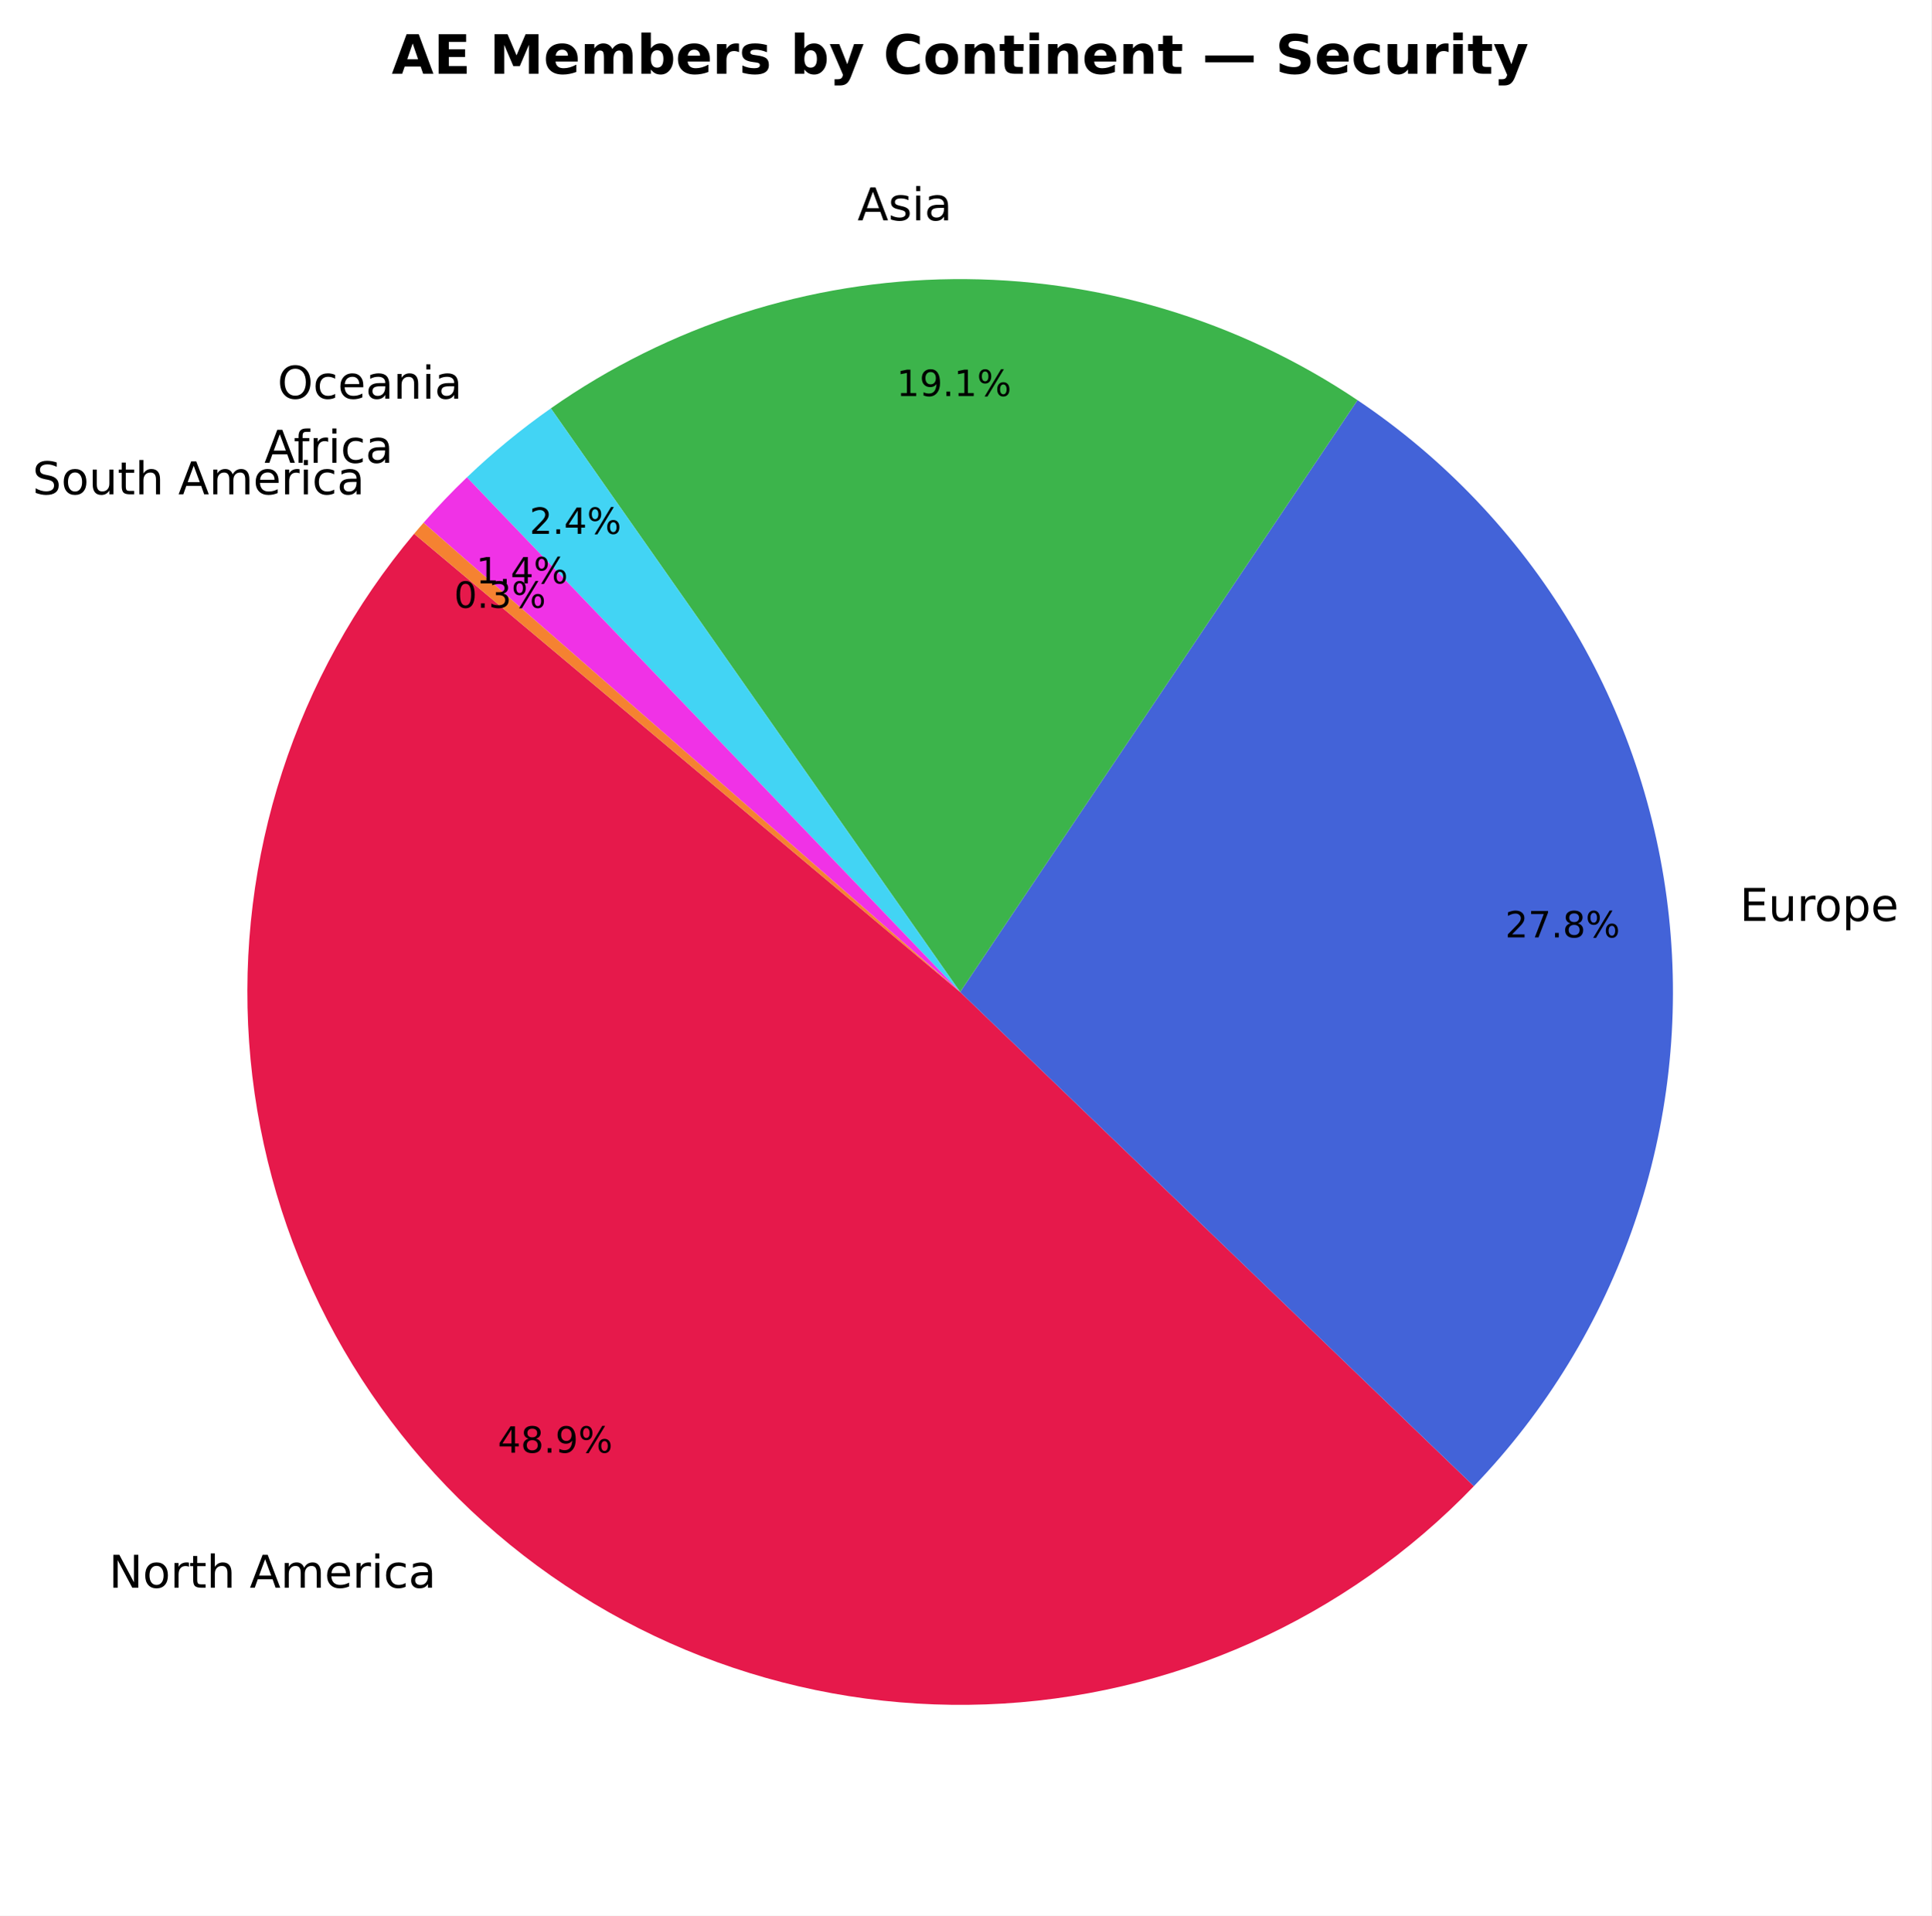
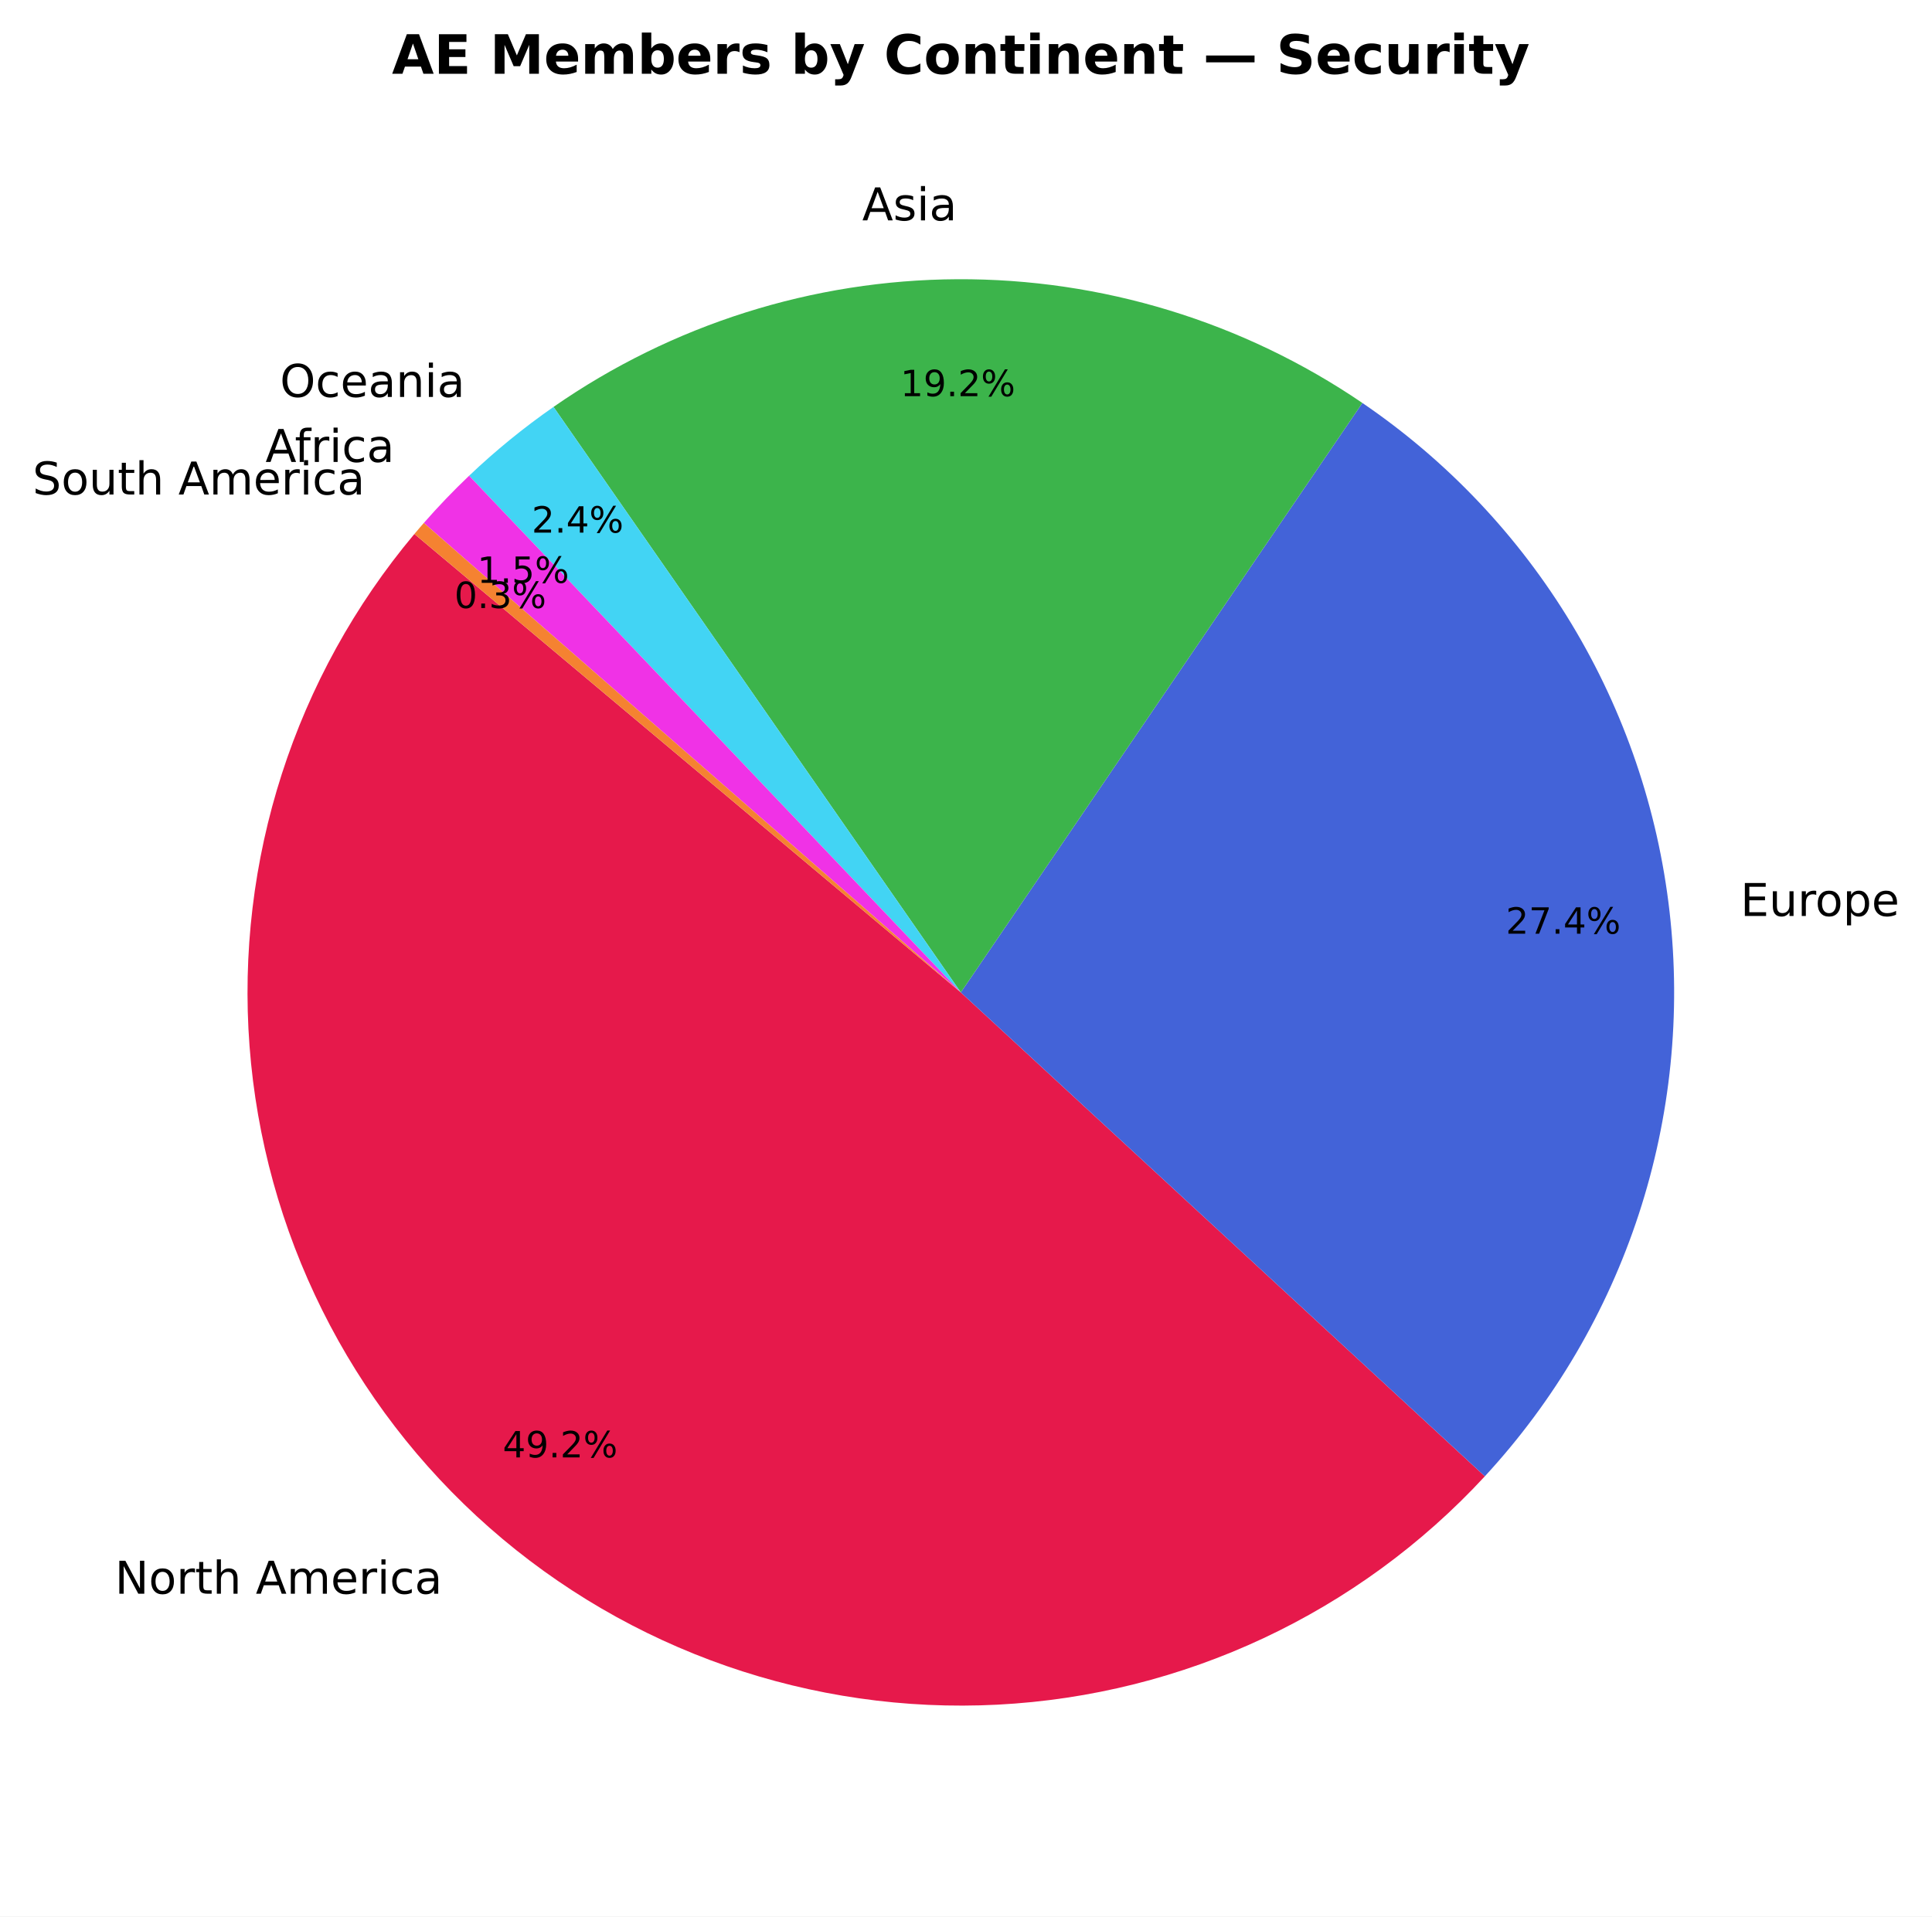
- <svg xmlns="http://www.w3.org/2000/svg" xmlns:xlink="http://www.w3.org/1999/xlink" width="427.335pt" height="423.838pt" viewBox="0 0 427.335 423.838" version="1.1">
+ <svg xmlns="http://www.w3.org/2000/svg" xmlns:xlink="http://www.w3.org/1999/xlink" width="427.202pt" height="423.838pt" viewBox="0 0 427.202 423.838" version="1.1">
  <defs>
    <style type="text/css">*{stroke-linejoin: round; stroke-linecap: butt}</style>
  </defs>
  <g id="figure_1">
    <g id="patch_1">
-       <path d="M 0 423.838  L 427.335 423.838  L 427.335 0  L 0 0  z " style="fill: #ffffff" />
+       <path d="M 0 423.838  L 427.202 423.838  L 427.202 0  L 0 0  z " style="fill: #ffffff" />
    </g>
    <g id="axes_1">
      <g id="patch_2">
-         <path d="M 91.633 118.093  C 65.348 149.418 52.248 189.769 55.121 230.561  C 57.994 271.352 76.621 309.469 107.038 336.8  C 137.455 364.132 177.339 378.591 218.204 377.101  C 259.07 375.612 297.796 358.287 326.142 328.814  L 212.459 219.478  z " style="fill: #e6194b" />
+         <path d="M 91.63 118.093  C 65.168 149.629 52.076 190.305 55.177 231.356  C 58.277 272.407 77.329 310.656 108.228 337.86  C 139.126 365.065 179.48 379.12 220.593 376.996  C 261.706 374.873 300.397 356.735 328.328 326.492  L 212.457 219.478  z " style="fill: #e6194b" />
      </g>
      <g id="patch_3">
-         <path d="M 326.142 328.814  C 342.107 312.214 354.244 292.318 361.698 270.526  C 369.152 248.734 371.743 225.572 369.289 202.672  C 366.835 179.772 359.395 157.685 347.493 137.967  C 335.591 118.25 319.513 101.377 300.394 88.537  L 212.459 219.478  z " style="fill: #4363d8" />
+         <path d="M 328.328 326.492  C 343.712 309.834 355.325 290.054 362.373 268.502  C 369.42 246.95 371.738 224.129 369.168 201.601  C 366.598 179.072 359.2 157.36 347.479 137.949  C 335.759 118.538 319.989 101.881 301.248 89.116  L 212.457 219.478  z " style="fill: #4363d8" />
      </g>
      <g id="patch_4">
-         <path d="M 300.394 88.537  C 273.942 70.773 242.717 61.434 210.856 61.758  C 178.994 62.082 147.966 72.053 121.881 90.352  L 212.459 219.478  z " style="fill: #3cb44b" />
+         <path d="M 301.248 89.116  C 274.856 71.14 243.616 61.595 211.683 61.752  C 179.75 61.909 148.605 71.759 122.39 89.994  L 212.457 219.478  z " style="fill: #3cb44b" />
      </g>
      <g id="patch_5">
-         <path d="M 121.881 90.352  C 118.598 92.654 115.405 95.081 112.307 97.627  C 109.21 100.173 106.21 102.836 103.316 105.611  L 212.459 219.478  z " style="fill: #42d4f4" />
+         <path d="M 122.39 89.994  C 119.092 92.288 115.882 94.708 112.768 97.248  C 109.654 99.787 106.638 102.445 103.728 105.215  L 212.457 219.478  z " style="fill: #42d4f4" />
      </g>
      <g id="patch_6">
-         <path d="M 103.316 105.611  C 101.644 107.213 100.007 108.853 98.407 110.528  C 96.807 112.203 95.244 113.913 93.719 115.657  L 212.459 219.478  z " style="fill: #f032e6" />
+         <path d="M 103.728 105.215  C 101.981 106.877 100.273 108.578 98.605 110.318  C 96.936 112.059 95.308 113.837 93.721 115.652  L 212.457 219.478  z " style="fill: #f032e6" />
      </g>
      <g id="patch_7">
-         <path d="M 93.719 115.657  C 93.367 116.059 93.017 116.463 92.67 116.869  C 92.322 117.275 91.976 117.683 91.633 118.093  L 212.459 219.478  z " style="fill: #f58231" />
+         <path d="M 93.721 115.652  C 93.368 116.055 93.018 116.46 92.669 116.867  C 92.321 117.274 91.975 117.682 91.63 118.092  L 212.457 219.478  z " style="fill: #f58231" />
      </g>
      <g id="matplotlib.axis_1" />
      <g id="matplotlib.axis_2" />
      <g id="text_1">
-         <g transform="translate(24.09896 351.2917) scale(0.1 -0.1)">
+         <g transform="translate(25.40775 352.4581) scale(0.1 -0.1)">
          <defs>
            <path id="DejaVuSans-4e" d="M 628 4666  L 1478 4666  L 3547 763  L 3547 4666  L 4159 4666  L 4159 0  L 3309 0  L 1241 3903  L 1241 0  L 628 0  L 628 4666  z " transform="scale(0.015625)" />
            <path id="DejaVuSans-6f" d="M 1959 3097  Q 1497 3097 1228 2736  Q 959 2375 959 1747  Q 959 1119 1226 758  Q 1494 397 1959 397  Q 2419 397 2687 759  Q 2956 1122 2956 1747  Q 2956 2369 2687 2733  Q 2419 3097 1959 3097  z M 1959 3584  Q 2709 3584 3137 3096  Q 3566 2609 3566 1747  Q 3566 888 3137 398  Q 2709 -91 1959 -91  Q 1206 -91 779 398  Q 353 888 353 1747  Q 353 2609 779 3096  Q 1206 3584 1959 3584  z " transform="scale(0.015625)" />
            <path id="DejaVuSans-72" d="M 2631 2963  Q 2534 3019 2420 3045  Q 2306 3072 2169 3072  Q 1681 3072 1420 2755  Q 1159 2438 1159 1844  L 1159 0  L 581 0  L 581 3500  L 1159 3500  L 1159 2956  Q 1341 3275 1631 3429  Q 1922 3584 2338 3584  Q 2397 3584 2469 3576  Q 2541 3569 2628 3553  L 2631 2963  z " transform="scale(0.015625)" />
            <path id="DejaVuSans-74" d="M 1172 4494  L 1172 3500  L 2356 3500  L 2356 3053  L 1172 3053  L 1172 1153  Q 1172 725 1289 603  Q 1406 481 1766 481  L 2356 481  L 2356 0  L 1766 0  Q 1100 0 847 248  Q 594 497 594 1153  L 594 3053  L 172 3053  L 172 3500  L 594 3500  L 594 4494  L 1172 4494  z " transform="scale(0.015625)" />
            <path id="DejaVuSans-68" d="M 3513 2113  L 3513 0  L 2938 0  L 2938 2094  Q 2938 2591 2744 2837  Q 2550 3084 2163 3084  Q 1697 3084 1428 2787  Q 1159 2491 1159 1978  L 1159 0  L 581 0  L 581 4863  L 1159 4863  L 1159 2956  Q 1366 3272 1645 3428  Q 1925 3584 2291 3584  Q 2894 3584 3203 3211  Q 3513 2838 3513 2113  z " transform="scale(0.015625)" />
            <path id="DejaVuSans-20" transform="scale(0.015625)" />
            <path id="DejaVuSans-41" d="M 2188 4044  L 1331 1722  L 3047 1722  L 2188 4044  z M 1831 4666  L 2547 4666  L 4325 0  L 3669 0  L 3244 1197  L 1141 1197  L 716 0  L 50 0  L 1831 4666  z " transform="scale(0.015625)" />
            <path id="DejaVuSans-6d" d="M 3328 2828  Q 3544 3216 3844 3400  Q 4144 3584 4550 3584  Q 5097 3584 5394 3201  Q 5691 2819 5691 2113  L 5691 0  L 5113 0  L 5113 2094  Q 5113 2597 4934 2840  Q 4756 3084 4391 3084  Q 3944 3084 3684 2787  Q 3425 2491 3425 1978  L 3425 0  L 2847 0  L 2847 2094  Q 2847 2600 2669 2842  Q 2491 3084 2119 3084  Q 1678 3084 1418 2786  Q 1159 2488 1159 1978  L 1159 0  L 581 0  L 581 3500  L 1159 3500  L 1159 2956  Q 1356 3278 1631 3431  Q 1906 3584 2284 3584  Q 2666 3584 2933 3390  Q 3200 3197 3328 2828  z " transform="scale(0.015625)" />
            <path id="DejaVuSans-65" d="M 3597 1894  L 3597 1613  L 953 1613  Q 991 1019 1311 708  Q 1631 397 2203 397  Q 2534 397 2845 478  Q 3156 559 3463 722  L 3463 178  Q 3153 47 2828 -22  Q 2503 -91 2169 -91  Q 1331 -91 842 396  Q 353 884 353 1716  Q 353 2575 817 3079  Q 1281 3584 2069 3584  Q 2775 3584 3186 3129  Q 3597 2675 3597 1894  z M 3022 2063  Q 3016 2534 2758 2815  Q 2500 3097 2075 3097  Q 1594 3097 1305 2825  Q 1016 2553 972 2059  L 3022 2063  z " transform="scale(0.015625)" />
            <path id="DejaVuSans-69" d="M 603 3500  L 1178 3500  L 1178 0  L 603 0  L 603 3500  z M 603 4863  L 1178 4863  L 1178 4134  L 603 4134  L 603 4863  z " transform="scale(0.015625)" />
            <path id="DejaVuSans-63" d="M 3122 3366  L 3122 2828  Q 2878 2963 2633 3030  Q 2388 3097 2138 3097  Q 1578 3097 1268 2742  Q 959 2388 959 1747  Q 959 1106 1268 751  Q 1578 397 2138 397  Q 2388 397 2633 464  Q 2878 531 3122 666  L 3122 134  Q 2881 22 2623 -34  Q 2366 -91 2075 -91  Q 1284 -91 818 406  Q 353 903 353 1747  Q 353 2603 823 3093  Q 1294 3584 2113 3584  Q 2378 3584 2631 3529  Q 2884 3475 3122 3366  z " transform="scale(0.015625)" />
            <path id="DejaVuSans-61" d="M 2194 1759  Q 1497 1759 1228 1600  Q 959 1441 959 1056  Q 959 750 1161 570  Q 1363 391 1709 391  Q 2188 391 2477 730  Q 2766 1069 2766 1631  L 2766 1759  L 2194 1759  z M 3341 1997  L 3341 0  L 2766 0  L 2766 531  Q 2569 213 2275 61  Q 1981 -91 1556 -91  Q 1019 -91 701 211  Q 384 513 384 1019  Q 384 1609 779 1909  Q 1175 2209 1959 2209  L 2766 2209  L 2766 2266  Q 2766 2663 2505 2880  Q 2244 3097 1772 3097  Q 1472 3097 1187 3025  Q 903 2953 641 2809  L 641 3341  Q 956 3463 1253 3523  Q 1550 3584 1831 3584  Q 2591 3584 2966 3190  Q 3341 2797 3341 1997  z " transform="scale(0.015625)" />
          </defs>
          <use xlink:href="#DejaVuSans-4e" />
          <use xlink:href="#DejaVuSans-6f" transform="translate(74.80469 0)" />
          <use xlink:href="#DejaVuSans-72" transform="translate(135.9863 0)" />
          <use xlink:href="#DejaVuSans-74" transform="translate(177.0996 0)" />
          <use xlink:href="#DejaVuSans-68" transform="translate(216.3086 0)" />
          <use xlink:href="#DejaVuSans-20" transform="translate(279.6875 0)" />
          <use xlink:href="#DejaVuSans-41" transform="translate(311.4746 0)" />
          <use xlink:href="#DejaVuSans-6d" transform="translate(379.8828 0)" />
          <use xlink:href="#DejaVuSans-65" transform="translate(477.2949 0)" />
          <use xlink:href="#DejaVuSans-72" transform="translate(538.8184 0)" />
          <use xlink:href="#DejaVuSans-69" transform="translate(579.9316 0)" />
          <use xlink:href="#DejaVuSans-63" transform="translate(607.7148 0)" />
          <use xlink:href="#DejaVuSans-61" transform="translate(662.6953 0)" />
        </g>
      </g>
      <g id="text_2">
-         <g transform="translate(110.1443 321.4093) scale(0.08 -0.08)">
+         <g transform="translate(111.1551 322.3107) scale(0.08 -0.08)">
          <defs>
            <path id="DejaVuSans-34" d="M 2419 4116  L 825 1625  L 2419 1625  L 2419 4116  z M 2253 4666  L 3047 4666  L 3047 1625  L 3713 1625  L 3713 1100  L 3047 1100  L 3047 0  L 2419 0  L 2419 1100  L 313 1100  L 313 1709  L 2253 4666  z " transform="scale(0.015625)" />
-             <path id="DejaVuSans-38" d="M 2034 2216  Q 1584 2216 1326 1975  Q 1069 1734 1069 1313  Q 1069 891 1326 650  Q 1584 409 2034 409  Q 2484 409 2743 651  Q 3003 894 3003 1313  Q 3003 1734 2745 1975  Q 2488 2216 2034 2216  z M 1403 2484  Q 997 2584 770 2862  Q 544 3141 544 3541  Q 544 4100 942 4425  Q 1341 4750 2034 4750  Q 2731 4750 3128 4425  Q 3525 4100 3525 3541  Q 3525 3141 3298 2862  Q 3072 2584 2669 2484  Q 3125 2378 3379 2068  Q 3634 1759 3634 1313  Q 3634 634 3220 271  Q 2806 -91 2034 -91  Q 1263 -91 848 271  Q 434 634 434 1313  Q 434 1759 690 2068  Q 947 2378 1403 2484  z M 1172 3481  Q 1172 3119 1398 2916  Q 1625 2713 2034 2713  Q 2441 2713 2670 2916  Q 2900 3119 2900 3481  Q 2900 3844 2670 4047  Q 2441 4250 2034 4250  Q 1625 4250 1398 4047  Q 1172 3844 1172 3481  z " transform="scale(0.015625)" />
+             <path id="DejaVuSans-39" d="M 703 97  L 703 672  Q 941 559 1184 500  Q 1428 441 1663 441  Q 2288 441 2617 861  Q 2947 1281 2994 2138  Q 2813 1869 2534 1725  Q 2256 1581 1919 1581  Q 1219 1581 811 2004  Q 403 2428 403 3163  Q 403 3881 828 4315  Q 1253 4750 1959 4750  Q 2769 4750 3195 4129  Q 3622 3509 3622 2328  Q 3622 1225 3098 567  Q 2575 -91 1691 -91  Q 1453 -91 1209 -44  Q 966 3 703 97  z M 1959 2075  Q 2384 2075 2632 2365  Q 2881 2656 2881 3163  Q 2881 3666 2632 3958  Q 2384 4250 1959 4250  Q 1534 4250 1286 3958  Q 1038 3666 1038 3163  Q 1038 2656 1286 2365  Q 1534 2075 1959 2075  z " transform="scale(0.015625)" />
            <path id="DejaVuSans-2e" d="M 684 794  L 1344 794  L 1344 0  L 684 0  L 684 794  z " transform="scale(0.015625)" />
-             <path id="DejaVuSans-39" d="M 703 97  L 703 672  Q 941 559 1184 500  Q 1428 441 1663 441  Q 2288 441 2617 861  Q 2947 1281 2994 2138  Q 2813 1869 2534 1725  Q 2256 1581 1919 1581  Q 1219 1581 811 2004  Q 403 2428 403 3163  Q 403 3881 828 4315  Q 1253 4750 1959 4750  Q 2769 4750 3195 4129  Q 3622 3509 3622 2328  Q 3622 1225 3098 567  Q 2575 -91 1691 -91  Q 1453 -91 1209 -44  Q 966 3 703 97  z M 1959 2075  Q 2384 2075 2632 2365  Q 2881 2656 2881 3163  Q 2881 3666 2632 3958  Q 2384 4250 1959 4250  Q 1534 4250 1286 3958  Q 1038 3666 1038 3163  Q 1038 2656 1286 2365  Q 1534 2075 1959 2075  z " transform="scale(0.015625)" />
+             <path id="DejaVuSans-32" d="M 1228 531  L 3431 531  L 3431 0  L 469 0  L 469 531  Q 828 903 1448 1529  Q 2069 2156 2228 2338  Q 2531 2678 2651 2914  Q 2772 3150 2772 3378  Q 2772 3750 2511 3984  Q 2250 4219 1831 4219  Q 1534 4219 1204 4116  Q 875 4013 500 3803  L 500 4441  Q 881 4594 1212 4672  Q 1544 4750 1819 4750  Q 2544 4750 2975 4387  Q 3406 4025 3406 3419  Q 3406 3131 3298 2873  Q 3191 2616 2906 2266  Q 2828 2175 2409 1742  Q 1991 1309 1228 531  z " transform="scale(0.015625)" />
            <path id="DejaVuSans-25" d="M 4653 2053  Q 4381 2053 4226 1822  Q 4072 1591 4072 1178  Q 4072 772 4226 539  Q 4381 306 4653 306  Q 4919 306 5073 539  Q 5228 772 5228 1178  Q 5228 1588 5073 1820  Q 4919 2053 4653 2053  z M 4653 2450  Q 5147 2450 5437 2106  Q 5728 1763 5728 1178  Q 5728 594 5436 251  Q 5144 -91 4653 -91  Q 4153 -91 3862 251  Q 3572 594 3572 1178  Q 3572 1766 3864 2108  Q 4156 2450 4653 2450  z M 1428 4353  Q 1159 4353 1004 4120  Q 850 3888 850 3481  Q 850 3069 1003 2837  Q 1156 2606 1428 2606  Q 1700 2606 1854 2837  Q 2009 3069 2009 3481  Q 2009 3884 1853 4118  Q 1697 4353 1428 4353  z M 4250 4750  L 4750 4750  L 1831 -91  L 1331 -91  L 4250 4750  z M 1428 4750  Q 1922 4750 2215 4408  Q 2509 4066 2509 3481  Q 2509 2891 2217 2550  Q 1925 2209 1428 2209  Q 931 2209 642 2551  Q 353 2894 353 3481  Q 353 4063 643 4406  Q 934 4750 1428 4750  z " transform="scale(0.015625)" />
          </defs>
          <use xlink:href="#DejaVuSans-34" />
-           <use xlink:href="#DejaVuSans-38" transform="translate(63.62305 0)" />
+           <use xlink:href="#DejaVuSans-39" transform="translate(63.62305 0)" />
          <use xlink:href="#DejaVuSans-2e" transform="translate(127.2461 0)" />
-           <use xlink:href="#DejaVuSans-39" transform="translate(159.0332 0)" />
+           <use xlink:href="#DejaVuSans-32" transform="translate(159.0332 0)" />
          <use xlink:href="#DejaVuSans-25" transform="translate(222.6562 0)" />
        </g>
      </g>
      <g id="text_3">
-         <g transform="translate(384.9724 203.7508) scale(0.1 -0.1)">
+         <g transform="translate(384.8395 202.5722) scale(0.1 -0.1)">
          <defs>
            <path id="DejaVuSans-45" d="M 628 4666  L 3578 4666  L 3578 4134  L 1259 4134  L 1259 2753  L 3481 2753  L 3481 2222  L 1259 2222  L 1259 531  L 3634 531  L 3634 0  L 628 0  L 628 4666  z " transform="scale(0.015625)" />
            <path id="DejaVuSans-75" d="M 544 1381  L 544 3500  L 1119 3500  L 1119 1403  Q 1119 906 1312 657  Q 1506 409 1894 409  Q 2359 409 2629 706  Q 2900 1003 2900 1516  L 2900 3500  L 3475 3500  L 3475 0  L 2900 0  L 2900 538  Q 2691 219 2414 64  Q 2138 -91 1772 -91  Q 1169 -91 856 284  Q 544 659 544 1381  z M 1991 3584  L 1991 3584  z " transform="scale(0.015625)" />
            <path id="DejaVuSans-70" d="M 1159 525  L 1159 -1331  L 581 -1331  L 581 3500  L 1159 3500  L 1159 2969  Q 1341 3281 1617 3432  Q 1894 3584 2278 3584  Q 2916 3584 3314 3078  Q 3713 2572 3713 1747  Q 3713 922 3314 415  Q 2916 -91 2278 -91  Q 1894 -91 1617 61  Q 1341 213 1159 525  z M 3116 1747  Q 3116 2381 2855 2742  Q 2594 3103 2138 3103  Q 1681 3103 1420 2742  Q 1159 2381 1159 1747  Q 1159 1113 1420 752  Q 1681 391 2138 391  Q 2594 391 2855 752  Q 3116 1113 3116 1747  z " transform="scale(0.015625)" />
          </defs>
          <use xlink:href="#DejaVuSans-45" />
          <use xlink:href="#DejaVuSans-75" transform="translate(63.18359 0)" />
          <use xlink:href="#DejaVuSans-72" transform="translate(126.5625 0)" />
          <use xlink:href="#DejaVuSans-6f" transform="translate(165.4258 0)" />
          <use xlink:href="#DejaVuSans-70" transform="translate(226.6074 0)" />
          <use xlink:href="#DejaVuSans-65" transform="translate(290.084 0)" />
        </g>
      </g>
      <g id="text_4">
-         <g transform="translate(333.058 207.4005) scale(0.08 -0.08)">
-           <defs>
-             <path id="DejaVuSans-32" d="M 1228 531  L 3431 531  L 3431 0  L 469 0  L 469 531  Q 828 903 1448 1529  Q 2069 2156 2228 2338  Q 2531 2678 2651 2914  Q 2772 3150 2772 3378  Q 2772 3750 2511 3984  Q 2250 4219 1831 4219  Q 1534 4219 1204 4116  Q 875 4013 500 3803  L 500 4441  Q 881 4594 1212 4672  Q 1544 4750 1819 4750  Q 2544 4750 2975 4387  Q 3406 4025 3406 3419  Q 3406 3131 3298 2873  Q 3191 2616 2906 2266  Q 2828 2175 2409 1742  Q 1991 1309 1228 531  z " transform="scale(0.015625)" />
+         <g transform="translate(332.9547 206.4897) scale(0.08 -0.08)">
+           <defs>
            <path id="DejaVuSans-37" d="M 525 4666  L 3525 4666  L 3525 4397  L 1831 0  L 1172 0  L 2766 4134  L 525 4134  L 525 4666  z " transform="scale(0.015625)" />
          </defs>
          <use xlink:href="#DejaVuSans-32" />
          <use xlink:href="#DejaVuSans-37" transform="translate(63.62305 0)" />
          <use xlink:href="#DejaVuSans-2e" transform="translate(127.2461 0)" />
-           <use xlink:href="#DejaVuSans-38" transform="translate(159.0332 0)" />
+           <use xlink:href="#DejaVuSans-34" transform="translate(159.0332 0)" />
          <use xlink:href="#DejaVuSans-25" transform="translate(222.6562 0)" />
        </g>
      </g>
      <g id="text_5">
-         <g transform="translate(189.7391 48.74567) scale(0.1 -0.1)">
+         <g transform="translate(190.6493 48.73879) scale(0.1 -0.1)">
          <defs>
            <path id="DejaVuSans-73" d="M 2834 3397  L 2834 2853  Q 2591 2978 2328 3040  Q 2066 3103 1784 3103  Q 1356 3103 1142 2972  Q 928 2841 928 2578  Q 928 2378 1081 2264  Q 1234 2150 1697 2047  L 1894 2003  Q 2506 1872 2764 1633  Q 3022 1394 3022 966  Q 3022 478 2636 193  Q 2250 -91 1575 -91  Q 1294 -91 989 -36  Q 684 19 347 128  L 347 722  Q 666 556 975 473  Q 1284 391 1588 391  Q 1994 391 2212 530  Q 2431 669 2431 922  Q 2431 1156 2273 1281  Q 2116 1406 1581 1522  L 1381 1569  Q 847 1681 609 1914  Q 372 2147 372 2553  Q 372 3047 722 3315  Q 1072 3584 1716 3584  Q 2034 3584 2315 3537  Q 2597 3491 2834 3397  z " transform="scale(0.015625)" />
          </defs>
          <use xlink:href="#DejaVuSans-41" />
          <use xlink:href="#DejaVuSans-73" transform="translate(68.4082 0)" />
          <use xlink:href="#DejaVuSans-69" transform="translate(120.5078 0)" />
          <use xlink:href="#DejaVuSans-61" transform="translate(148.291 0)" />
        </g>
      </g>
      <g id="text_6">
-         <g transform="translate(198.3894 87.62376) scale(0.08 -0.08)">
+         <g transform="translate(199.0921 87.61844) scale(0.08 -0.08)">
          <defs>
            <path id="DejaVuSans-31" d="M 794 531  L 1825 531  L 1825 4091  L 703 3866  L 703 4441  L 1819 4666  L 2450 4666  L 2450 531  L 3481 531  L 3481 0  L 794 0  L 794 531  z " transform="scale(0.015625)" />
          </defs>
          <use xlink:href="#DejaVuSans-31" />
          <use xlink:href="#DejaVuSans-39" transform="translate(63.62305 0)" />
          <use xlink:href="#DejaVuSans-2e" transform="translate(127.2461 0)" />
-           <use xlink:href="#DejaVuSans-31" transform="translate(159.0332 0)" />
+           <use xlink:href="#DejaVuSans-32" transform="translate(159.0332 0)" />
          <use xlink:href="#DejaVuSans-25" transform="translate(222.6562 0)" />
        </g>
      </g>
      <g id="text_7">
-         <g transform="translate(61.39689 88.20121) scale(0.1 -0.1)">
+         <g transform="translate(61.90385 87.78402) scale(0.1 -0.1)">
          <defs>
            <path id="DejaVuSans-4f" d="M 2522 4238  Q 1834 4238 1429 3725  Q 1025 3213 1025 2328  Q 1025 1447 1429 934  Q 1834 422 2522 422  Q 3209 422 3611 934  Q 4013 1447 4013 2328  Q 4013 3213 3611 3725  Q 3209 4238 2522 4238  z M 2522 4750  Q 3503 4750 4090 4092  Q 4678 3434 4678 2328  Q 4678 1225 4090 567  Q 3503 -91 2522 -91  Q 1538 -91 948 565  Q 359 1222 359 2328  Q 359 3434 948 4092  Q 1538 4750 2522 4750  z " transform="scale(0.015625)" />
            <path id="DejaVuSans-6e" d="M 3513 2113  L 3513 0  L 2938 0  L 2938 2094  Q 2938 2591 2744 2837  Q 2550 3084 2163 3084  Q 1697 3084 1428 2787  Q 1159 2491 1159 1978  L 1159 0  L 581 0  L 581 3500  L 1159 3500  L 1159 2956  Q 1366 3272 1645 3428  Q 1925 3584 2291 3584  Q 2894 3584 3203 3211  Q 3513 2838 3513 2113  z " transform="scale(0.015625)" />
          </defs>
          <use xlink:href="#DejaVuSans-4f" />
          <use xlink:href="#DejaVuSans-63" transform="translate(78.71094 0)" />
          <use xlink:href="#DejaVuSans-65" transform="translate(133.6914 0)" />
          <use xlink:href="#DejaVuSans-61" transform="translate(195.2148 0)" />
          <use xlink:href="#DejaVuSans-6e" transform="translate(256.4941 0)" />
          <use xlink:href="#DejaVuSans-69" transform="translate(319.873 0)" />
          <use xlink:href="#DejaVuSans-61" transform="translate(347.6562 0)" />
        </g>
      </g>
      <g id="text_8">
-         <g transform="translate(117.1683 118.1121) scale(0.08 -0.08)">
+         <g transform="translate(117.5595 117.7898) scale(0.08 -0.08)">
          <use xlink:href="#DejaVuSans-32" />
          <use xlink:href="#DejaVuSans-2e" transform="translate(63.62305 0)" />
          <use xlink:href="#DejaVuSans-34" transform="translate(95.41016 0)" />
          <use xlink:href="#DejaVuSans-25" transform="translate(159.0332 0)" />
        </g>
      </g>
      <g id="text_9">
-         <g transform="translate(58.48747 102.3923) scale(0.1 -0.1)">
+         <g transform="translate(58.70534 102.162) scale(0.1 -0.1)">
          <defs>
            <path id="DejaVuSans-66" d="M 2375 4863  L 2375 4384  L 1825 4384  Q 1516 4384 1395 4259  Q 1275 4134 1275 3809  L 1275 3500  L 2222 3500  L 2222 3053  L 1275 3053  L 1275 0  L 697 0  L 697 3053  L 147 3053  L 147 3500  L 697 3500  L 697 3744  Q 697 4328 969 4595  Q 1241 4863 1831 4863  L 2375 4863  z " transform="scale(0.015625)" />
          </defs>
          <use xlink:href="#DejaVuSans-41" />
          <use xlink:href="#DejaVuSans-66" transform="translate(64.7832 0)" />
          <use xlink:href="#DejaVuSans-72" transform="translate(99.98828 0)" />
          <use xlink:href="#DejaVuSans-69" transform="translate(141.1016 0)" />
          <use xlink:href="#DejaVuSans-63" transform="translate(168.8848 0)" />
          <use xlink:href="#DejaVuSans-61" transform="translate(223.8652 0)" />
        </g>
      </g>
      <g id="text_10">
-         <g transform="translate(105.3528 129.078) scale(0.08 -0.08)">
+         <g transform="translate(105.5206 128.9) scale(0.08 -0.08)">
+           <defs>
+             <path id="DejaVuSans-35" d="M 691 4666  L 3169 4666  L 3169 4134  L 1269 4134  L 1269 2991  Q 1406 3038 1543 3061  Q 1681 3084 1819 3084  Q 2600 3084 3056 2656  Q 3513 2228 3513 1497  Q 3513 744 3044 326  Q 2575 -91 1722 -91  Q 1428 -91 1123 -41  Q 819 9 494 109  L 494 744  Q 775 591 1075 516  Q 1375 441 1709 441  Q 2250 441 2565 725  Q 2881 1009 2881 1497  Q 2881 1984 2565 2268  Q 2250 2553 1709 2553  Q 1456 2553 1204 2497  Q 953 2441 691 2322  L 691 4666  z " transform="scale(0.015625)" />
+           </defs>
          <use xlink:href="#DejaVuSans-31" />
          <use xlink:href="#DejaVuSans-2e" transform="translate(63.62305 0)" />
-           <use xlink:href="#DejaVuSans-34" transform="translate(95.41016 0)" />
+           <use xlink:href="#DejaVuSans-35" transform="translate(95.41016 0)" />
          <use xlink:href="#DejaVuSans-25" transform="translate(159.0332 0)" />
        </g>
      </g>
      <g id="text_11">
-         <g transform="translate(7.2 109.368) scale(0.1 -0.1)">
+         <g transform="translate(7.2 109.3649) scale(0.1 -0.1)">
          <defs>
            <path id="DejaVuSans-53" d="M 3425 4513  L 3425 3897  Q 3066 4069 2747 4153  Q 2428 4238 2131 4238  Q 1616 4238 1336 4038  Q 1056 3838 1056 3469  Q 1056 3159 1242 3001  Q 1428 2844 1947 2747  L 2328 2669  Q 3034 2534 3370 2195  Q 3706 1856 3706 1288  Q 3706 609 3251 259  Q 2797 -91 1919 -91  Q 1588 -91 1214 -16  Q 841 59 441 206  L 441 856  Q 825 641 1194 531  Q 1563 422 1919 422  Q 2459 422 2753 634  Q 3047 847 3047 1241  Q 3047 1584 2836 1778  Q 2625 1972 2144 2069  L 1759 2144  Q 1053 2284 737 2584  Q 422 2884 422 3419  Q 422 4038 858 4394  Q 1294 4750 2059 4750  Q 2388 4750 2728 4690  Q 3069 4631 3425 4513  z " transform="scale(0.015625)" />
          </defs>
          <use xlink:href="#DejaVuSans-53" />
          <use xlink:href="#DejaVuSans-6f" transform="translate(63.47656 0)" />
          <use xlink:href="#DejaVuSans-75" transform="translate(124.6582 0)" />
          <use xlink:href="#DejaVuSans-74" transform="translate(188.0371 0)" />
          <use xlink:href="#DejaVuSans-68" transform="translate(227.2461 0)" />
          <use xlink:href="#DejaVuSans-20" transform="translate(290.625 0)" />
          <use xlink:href="#DejaVuSans-41" transform="translate(322.4121 0)" />
          <use xlink:href="#DejaVuSans-6d" transform="translate(390.8203 0)" />
          <use xlink:href="#DejaVuSans-65" transform="translate(488.2324 0)" />
          <use xlink:href="#DejaVuSans-72" transform="translate(549.7559 0)" />
          <use xlink:href="#DejaVuSans-69" transform="translate(590.8691 0)" />
          <use xlink:href="#DejaVuSans-63" transform="translate(618.6523 0)" />
          <use xlink:href="#DejaVuSans-61" transform="translate(673.6328 0)" />
        </g>
      </g>
      <g id="text_12">
-         <g transform="translate(100.4762 134.4683) scale(0.08 -0.08)">
+         <g transform="translate(100.4756 134.4659) scale(0.08 -0.08)">
          <defs>
            <path id="DejaVuSans-30" d="M 2034 4250  Q 1547 4250 1301 3770  Q 1056 3291 1056 2328  Q 1056 1369 1301 889  Q 1547 409 2034 409  Q 2525 409 2770 889  Q 3016 1369 3016 2328  Q 3016 3291 2770 3770  Q 2525 4250 2034 4250  z M 2034 4750  Q 2819 4750 3233 4129  Q 3647 3509 3647 2328  Q 3647 1150 3233 529  Q 2819 -91 2034 -91  Q 1250 -91 836 529  Q 422 1150 422 2328  Q 422 3509 836 4129  Q 1250 4750 2034 4750  z " transform="scale(0.015625)" />
            <path id="DejaVuSans-33" d="M 2597 2516  Q 3050 2419 3304 2112  Q 3559 1806 3559 1356  Q 3559 666 3084 287  Q 2609 -91 1734 -91  Q 1441 -91 1130 -33  Q 819 25 488 141  L 488 750  Q 750 597 1062 519  Q 1375 441 1716 441  Q 2309 441 2620 675  Q 2931 909 2931 1356  Q 2931 1769 2642 2001  Q 2353 2234 1838 2234  L 1294 2234  L 1294 2753  L 1863 2753  Q 2328 2753 2575 2939  Q 2822 3125 2822 3475  Q 2822 3834 2567 4026  Q 2313 4219 1838 4219  Q 1578 4219 1281 4162  Q 984 4106 628 3988  L 628 4550  Q 988 4650 1302 4700  Q 1616 4750 1894 4750  Q 2613 4750 3031 4423  Q 3450 4097 3450 3541  Q 3450 3153 3228 2886  Q 3006 2619 2597 2516  z " transform="scale(0.015625)" />
          </defs>
          <use xlink:href="#DejaVuSans-30" />
          <use xlink:href="#DejaVuSans-2e" transform="translate(63.62305 0)" />
          <use xlink:href="#DejaVuSans-33" transform="translate(95.41016 0)" />
          <use xlink:href="#DejaVuSans-25" transform="translate(159.0332 0)" />
        </g>
      </g>
      <g id="text_13">
-         <g transform="translate(86.66559 16.31812) scale(0.12 -0.12)">
+         <g transform="translate(86.66301 16.31812) scale(0.12 -0.12)">
          <defs>
            <path id="DejaVuSans-Bold-41" d="M 3419 850  L 1538 850  L 1241 0  L 31 0  L 1759 4666  L 3194 4666  L 4922 0  L 3713 0  L 3419 850  z M 1838 1716  L 3116 1716  L 2478 3572  L 1838 1716  z " transform="scale(0.015625)" />
            <path id="DejaVuSans-Bold-45" d="M 588 4666  L 3834 4666  L 3834 3756  L 1791 3756  L 1791 2888  L 3713 2888  L 3713 1978  L 1791 1978  L 1791 909  L 3903 909  L 3903 0  L 588 0  L 588 4666  z " transform="scale(0.015625)" />
            <path id="DejaVuSans-Bold-20" transform="scale(0.015625)" />
            <path id="DejaVuSans-Bold-4d" d="M 588 4666  L 2119 4666  L 3181 2169  L 4250 4666  L 5778 4666  L 5778 0  L 4641 0  L 4641 3413  L 3566 897  L 2803 897  L 1728 3413  L 1728 0  L 588 0  L 588 4666  z " transform="scale(0.015625)" />
            <path id="DejaVuSans-Bold-65" d="M 4031 1759  L 4031 1441  L 1416 1441  Q 1456 1047 1700 850  Q 1944 653 2381 653  Q 2734 653 3104 758  Q 3475 863 3866 1075  L 3866 213  Q 3469 63 3072 -14  Q 2675 -91 2278 -91  Q 1328 -91 801 392  Q 275 875 275 1747  Q 275 2603 792 3093  Q 1309 3584 2216 3584  Q 3041 3584 3536 3087  Q 4031 2591 4031 1759  z M 2881 2131  Q 2881 2450 2695 2645  Q 2509 2841 2209 2841  Q 1884 2841 1681 2658  Q 1478 2475 1428 2131  L 2881 2131  z " transform="scale(0.015625)" />
            <path id="DejaVuSans-Bold-6d" d="M 3781 2919  Q 3994 3244 4286 3414  Q 4578 3584 4928 3584  Q 5531 3584 5847 3212  Q 6163 2841 6163 2131  L 6163 0  L 5038 0  L 5038 1825  Q 5041 1866 5042 1909  Q 5044 1953 5044 2034  Q 5044 2406 4934 2573  Q 4825 2741 4581 2741  Q 4263 2741 4089 2478  Q 3916 2216 3909 1719  L 3909 0  L 2784 0  L 2784 1825  Q 2784 2406 2684 2573  Q 2584 2741 2328 2741  Q 2006 2741 1831 2477  Q 1656 2213 1656 1722  L 1656 0  L 531 0  L 531 3500  L 1656 3500  L 1656 2988  Q 1863 3284 2130 3434  Q 2397 3584 2719 3584  Q 3081 3584 3359 3409  Q 3638 3234 3781 2919  z " transform="scale(0.015625)" />
            <path id="DejaVuSans-Bold-62" d="M 2400 722  Q 2759 722 2948 984  Q 3138 1247 3138 1747  Q 3138 2247 2948 2509  Q 2759 2772 2400 2772  Q 2041 2772 1848 2508  Q 1656 2244 1656 1747  Q 1656 1250 1848 986  Q 2041 722 2400 722  z M 1656 2988  Q 1888 3294 2169 3439  Q 2450 3584 2816 3584  Q 3463 3584 3878 3070  Q 4294 2556 4294 1747  Q 4294 938 3878 423  Q 3463 -91 2816 -91  Q 2450 -91 2169 54  Q 1888 200 1656 506  L 1656 0  L 538 0  L 538 4863  L 1656 4863  L 1656 2988  z " transform="scale(0.015625)" />
            <path id="DejaVuSans-Bold-72" d="M 3138 2547  Q 2991 2616 2845 2648  Q 2700 2681 2553 2681  Q 2122 2681 1889 2404  Q 1656 2128 1656 1613  L 1656 0  L 538 0  L 538 3500  L 1656 3500  L 1656 2925  Q 1872 3269 2151 3426  Q 2431 3584 2822 3584  Q 2878 3584 2943 3579  Q 3009 3575 3134 3559  L 3138 2547  z " transform="scale(0.015625)" />
            <path id="DejaVuSans-Bold-73" d="M 3272 3391  L 3272 2541  Q 2913 2691 2578 2766  Q 2244 2841 1947 2841  Q 1628 2841 1473 2761  Q 1319 2681 1319 2516  Q 1319 2381 1436 2309  Q 1553 2238 1856 2203  L 2053 2175  Q 2913 2066 3209 1816  Q 3506 1566 3506 1031  Q 3506 472 3093 190  Q 2681 -91 1863 -91  Q 1516 -91 1145 -36  Q 775 19 384 128  L 384 978  Q 719 816 1070 734  Q 1422 653 1784 653  Q 2113 653 2278 743  Q 2444 834 2444 1013  Q 2444 1163 2330 1236  Q 2216 1309 1875 1350  L 1678 1375  Q 931 1469 631 1722  Q 331 1975 331 2491  Q 331 3047 712 3315  Q 1094 3584 1881 3584  Q 2191 3584 2531 3537  Q 2872 3491 3272 3391  z " transform="scale(0.015625)" />
            <path id="DejaVuSans-Bold-79" d="M 78 3500  L 1197 3500  L 2138 1125  L 2938 3500  L 4056 3500  L 2584 -331  Q 2363 -916 2067 -1148  Q 1772 -1381 1288 -1381  L 641 -1381  L 641 -647  L 991 -647  Q 1275 -647 1404 -556  Q 1534 -466 1606 -231  L 1638 -134  L 78 3500  z " transform="scale(0.015625)" />
            <path id="DejaVuSans-Bold-43" d="M 4288 256  Q 3956 84 3597 -3  Q 3238 -91 2847 -91  Q 1681 -91 1000 561  Q 319 1213 319 2328  Q 319 3447 1000 4098  Q 1681 4750 2847 4750  Q 3238 4750 3597 4662  Q 3956 4575 4288 4403  L 4288 3438  Q 3953 3666 3628 3772  Q 3303 3878 2944 3878  Q 2300 3878 1931 3465  Q 1563 3053 1563 2328  Q 1563 1606 1931 1193  Q 2300 781 2944 781  Q 3303 781 3628 887  Q 3953 994 4288 1222  L 4288 256  z " transform="scale(0.015625)" />
            <path id="DejaVuSans-Bold-6f" d="M 2203 2784  Q 1831 2784 1636 2517  Q 1441 2250 1441 1747  Q 1441 1244 1636 976  Q 1831 709 2203 709  Q 2569 709 2762 976  Q 2956 1244 2956 1747  Q 2956 2250 2762 2517  Q 2569 2784 2203 2784  z M 2203 3584  Q 3106 3584 3614 3096  Q 4122 2609 4122 1747  Q 4122 884 3614 396  Q 3106 -91 2203 -91  Q 1297 -91 786 396  Q 275 884 275 1747  Q 275 2609 786 3096  Q 1297 3584 2203 3584  z " transform="scale(0.015625)" />
            <path id="DejaVuSans-Bold-6e" d="M 4056 2131  L 4056 0  L 2931 0  L 2931 347  L 2931 1631  Q 2931 2084 2911 2256  Q 2891 2428 2841 2509  Q 2775 2619 2662 2680  Q 2550 2741 2406 2741  Q 2056 2741 1856 2470  Q 1656 2200 1656 1722  L 1656 0  L 538 0  L 538 3500  L 1656 3500  L 1656 2988  Q 1909 3294 2193 3439  Q 2478 3584 2822 3584  Q 3428 3584 3742 3212  Q 4056 2841 4056 2131  z " transform="scale(0.015625)" />
            <path id="DejaVuSans-Bold-74" d="M 1759 4494  L 1759 3500  L 2913 3500  L 2913 2700  L 1759 2700  L 1759 1216  Q 1759 972 1856 886  Q 1953 800 2241 800  L 2816 800  L 2816 0  L 1856 0  Q 1194 0 917 276  Q 641 553 641 1216  L 641 2700  L 84 2700  L 84 3500  L 641 3500  L 641 4494  L 1759 4494  z " transform="scale(0.015625)" />
            <path id="DejaVuSans-Bold-69" d="M 538 3500  L 1656 3500  L 1656 0  L 538 0  L 538 3500  z M 538 4863  L 1656 4863  L 1656 3950  L 538 3950  L 538 4863  z " transform="scale(0.015625)" />
            <path id="DejaVuSans-Bold-2014" d="M 344 2156  L 6056 2156  L 6056 1350  L 344 1350  L 344 2156  z " transform="scale(0.015625)" />
            <path id="DejaVuSans-Bold-53" d="M 3834 4519  L 3834 3531  Q 3450 3703 3084 3790  Q 2719 3878 2394 3878  Q 1963 3878 1756 3759  Q 1550 3641 1550 3391  Q 1550 3203 1689 3098  Q 1828 2994 2194 2919  L 2706 2816  Q 3484 2659 3812 2340  Q 4141 2022 4141 1434  Q 4141 663 3683 286  Q 3225 -91 2284 -91  Q 1841 -91 1394 -6  Q 947 78 500 244  L 500 1259  Q 947 1022 1364 901  Q 1781 781 2169 781  Q 2563 781 2772 912  Q 2981 1044 2981 1288  Q 2981 1506 2839 1625  Q 2697 1744 2272 1838  L 1806 1941  Q 1106 2091 782 2419  Q 459 2747 459 3303  Q 459 4000 909 4375  Q 1359 4750 2203 4750  Q 2588 4750 2994 4692  Q 3400 4634 3834 4519  z " transform="scale(0.015625)" />
            <path id="DejaVuSans-Bold-63" d="M 3366 3391  L 3366 2478  Q 3138 2634 2908 2709  Q 2678 2784 2431 2784  Q 1963 2784 1702 2511  Q 1441 2238 1441 1747  Q 1441 1256 1702 982  Q 1963 709 2431 709  Q 2694 709 2930 787  Q 3166 866 3366 1019  L 3366 103  Q 3103 6 2833 -42  Q 2563 -91 2291 -91  Q 1344 -91 809 395  Q 275 881 275 1747  Q 275 2613 809 3098  Q 1344 3584 2291 3584  Q 2566 3584 2833 3536  Q 3100 3488 3366 3391  z " transform="scale(0.015625)" />
            <path id="DejaVuSans-Bold-75" d="M 500 1363  L 500 3500  L 1625 3500  L 1625 3150  Q 1625 2866 1622 2436  Q 1619 2006 1619 1863  Q 1619 1441 1641 1255  Q 1663 1069 1716 984  Q 1784 875 1895 815  Q 2006 756 2150 756  Q 2500 756 2700 1025  Q 2900 1294 2900 1772  L 2900 3500  L 4019 3500  L 4019 0  L 2900 0  L 2900 506  Q 2647 200 2364 54  Q 2081 -91 1741 -91  Q 1134 -91 817 281  Q 500 653 500 1363  z " transform="scale(0.015625)" />
          </defs>
          <use xlink:href="#DejaVuSans-Bold-41" />
          <use xlink:href="#DejaVuSans-Bold-45" transform="translate(77.39258 0)" />
          <use xlink:href="#DejaVuSans-Bold-20" transform="translate(145.7031 0)" />
          <use xlink:href="#DejaVuSans-Bold-4d" transform="translate(180.5176 0)" />
          <use xlink:href="#DejaVuSans-Bold-65" transform="translate(280.0293 0)" />
          <use xlink:href="#DejaVuSans-Bold-6d" transform="translate(347.8516 0)" />
          <use xlink:href="#DejaVuSans-Bold-62" transform="translate(452.0508 0)" />
          <use xlink:href="#DejaVuSans-Bold-65" transform="translate(523.6328 0)" />
          <use xlink:href="#DejaVuSans-Bold-72" transform="translate(591.4551 0)" />
          <use xlink:href="#DejaVuSans-Bold-73" transform="translate(640.7715 0)" />
          <use xlink:href="#DejaVuSans-Bold-20" transform="translate(700.293 0)" />
          <use xlink:href="#DejaVuSans-Bold-62" transform="translate(735.1074 0)" />
          <use xlink:href="#DejaVuSans-Bold-79" transform="translate(806.6895 0)" />
          <use xlink:href="#DejaVuSans-Bold-20" transform="translate(871.875 0)" />
          <use xlink:href="#DejaVuSans-Bold-43" transform="translate(906.6895 0)" />
          <use xlink:href="#DejaVuSans-Bold-6f" transform="translate(980.0781 0)" />
          <use xlink:href="#DejaVuSans-Bold-6e" transform="translate(1048.779 0)" />
          <use xlink:href="#DejaVuSans-Bold-74" transform="translate(1119.971 0)" />
          <use xlink:href="#DejaVuSans-Bold-69" transform="translate(1167.773 0)" />
          <use xlink:href="#DejaVuSans-Bold-6e" transform="translate(1202.051 0)" />
          <use xlink:href="#DejaVuSans-Bold-65" transform="translate(1273.242 0)" />
          <use xlink:href="#DejaVuSans-Bold-6e" transform="translate(1341.064 0)" />
          <use xlink:href="#DejaVuSans-Bold-74" transform="translate(1412.256 0)" />
          <use xlink:href="#DejaVuSans-Bold-20" transform="translate(1460.059 0)" />
          <use xlink:href="#DejaVuSans-Bold-2014" transform="translate(1494.873 0)" />
          <use xlink:href="#DejaVuSans-Bold-20" transform="translate(1594.873 0)" />
          <use xlink:href="#DejaVuSans-Bold-53" transform="translate(1629.688 0)" />
          <use xlink:href="#DejaVuSans-Bold-65" transform="translate(1701.709 0)" />
          <use xlink:href="#DejaVuSans-Bold-63" transform="translate(1769.531 0)" />
          <use xlink:href="#DejaVuSans-Bold-75" transform="translate(1828.809 0)" />
          <use xlink:href="#DejaVuSans-Bold-72" transform="translate(1900 0)" />
          <use xlink:href="#DejaVuSans-Bold-69" transform="translate(1949.316 0)" />
          <use xlink:href="#DejaVuSans-Bold-74" transform="translate(1983.594 0)" />
          <use xlink:href="#DejaVuSans-Bold-79" transform="translate(2031.396 0)" />
        </g>
      </g>
    </g>
  </g>
</svg>
